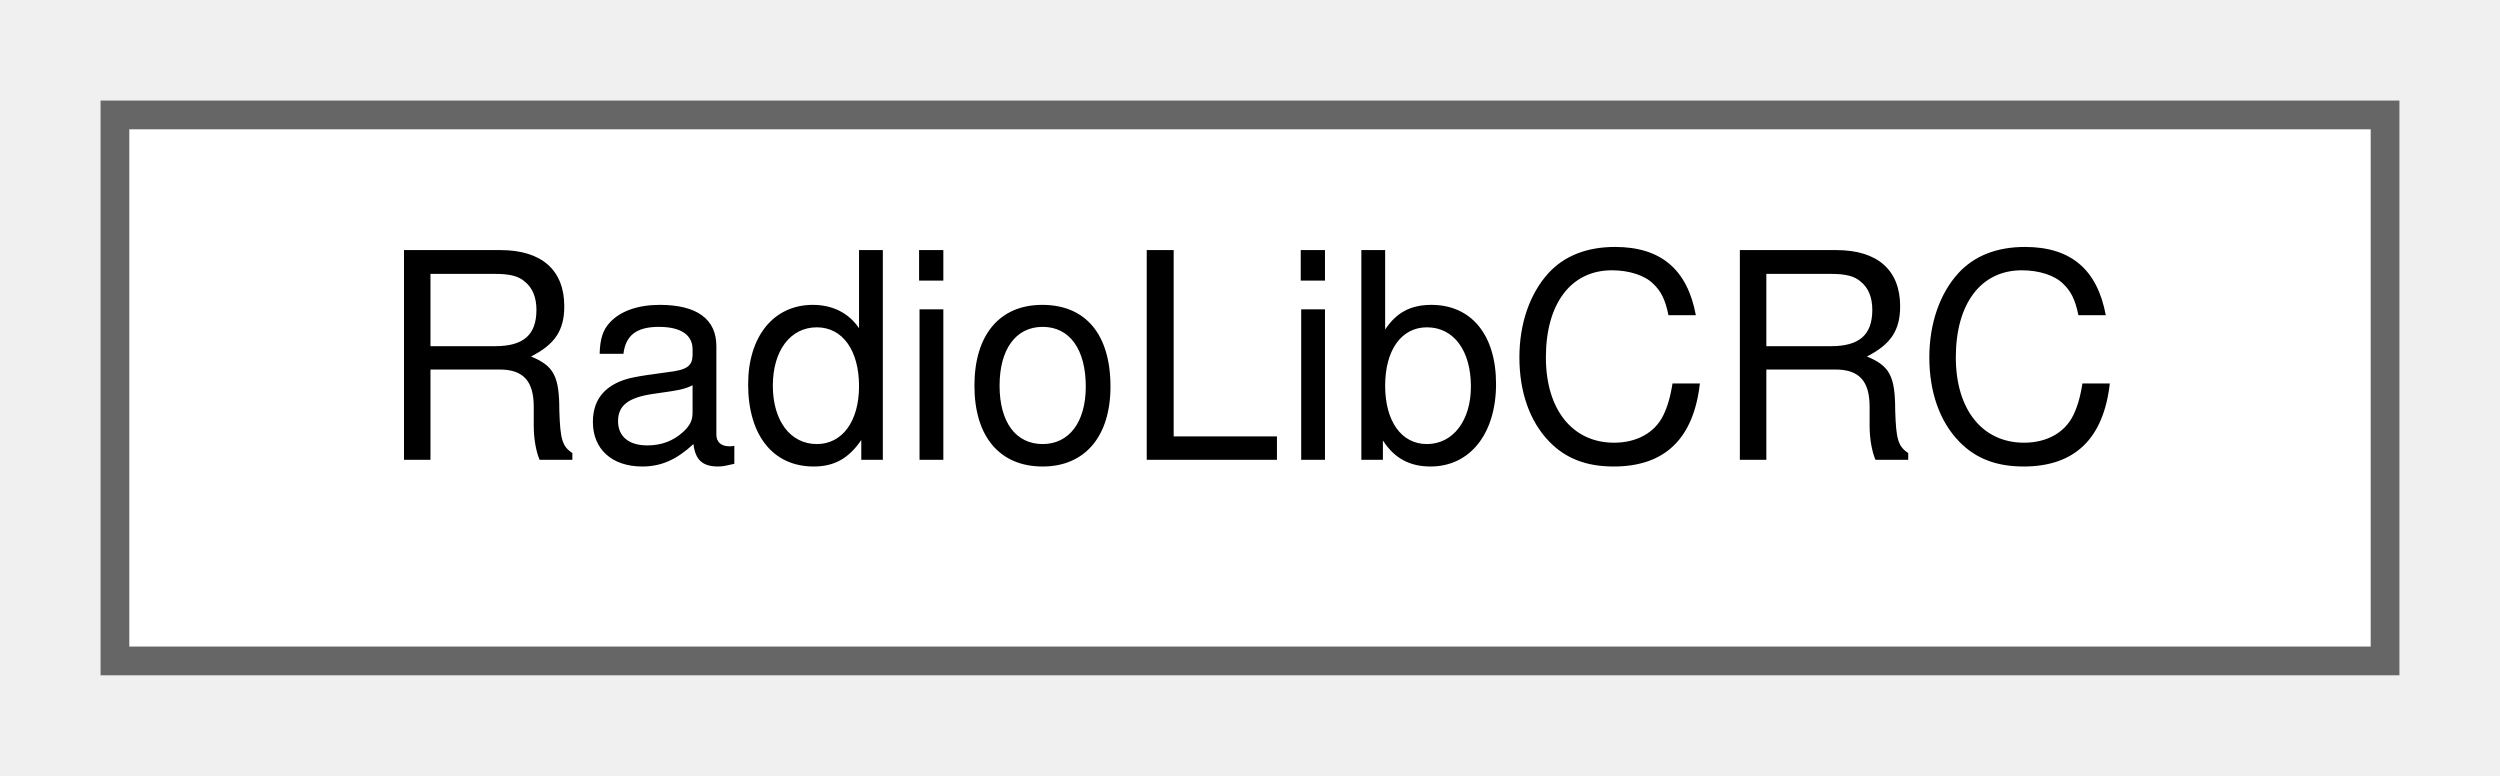
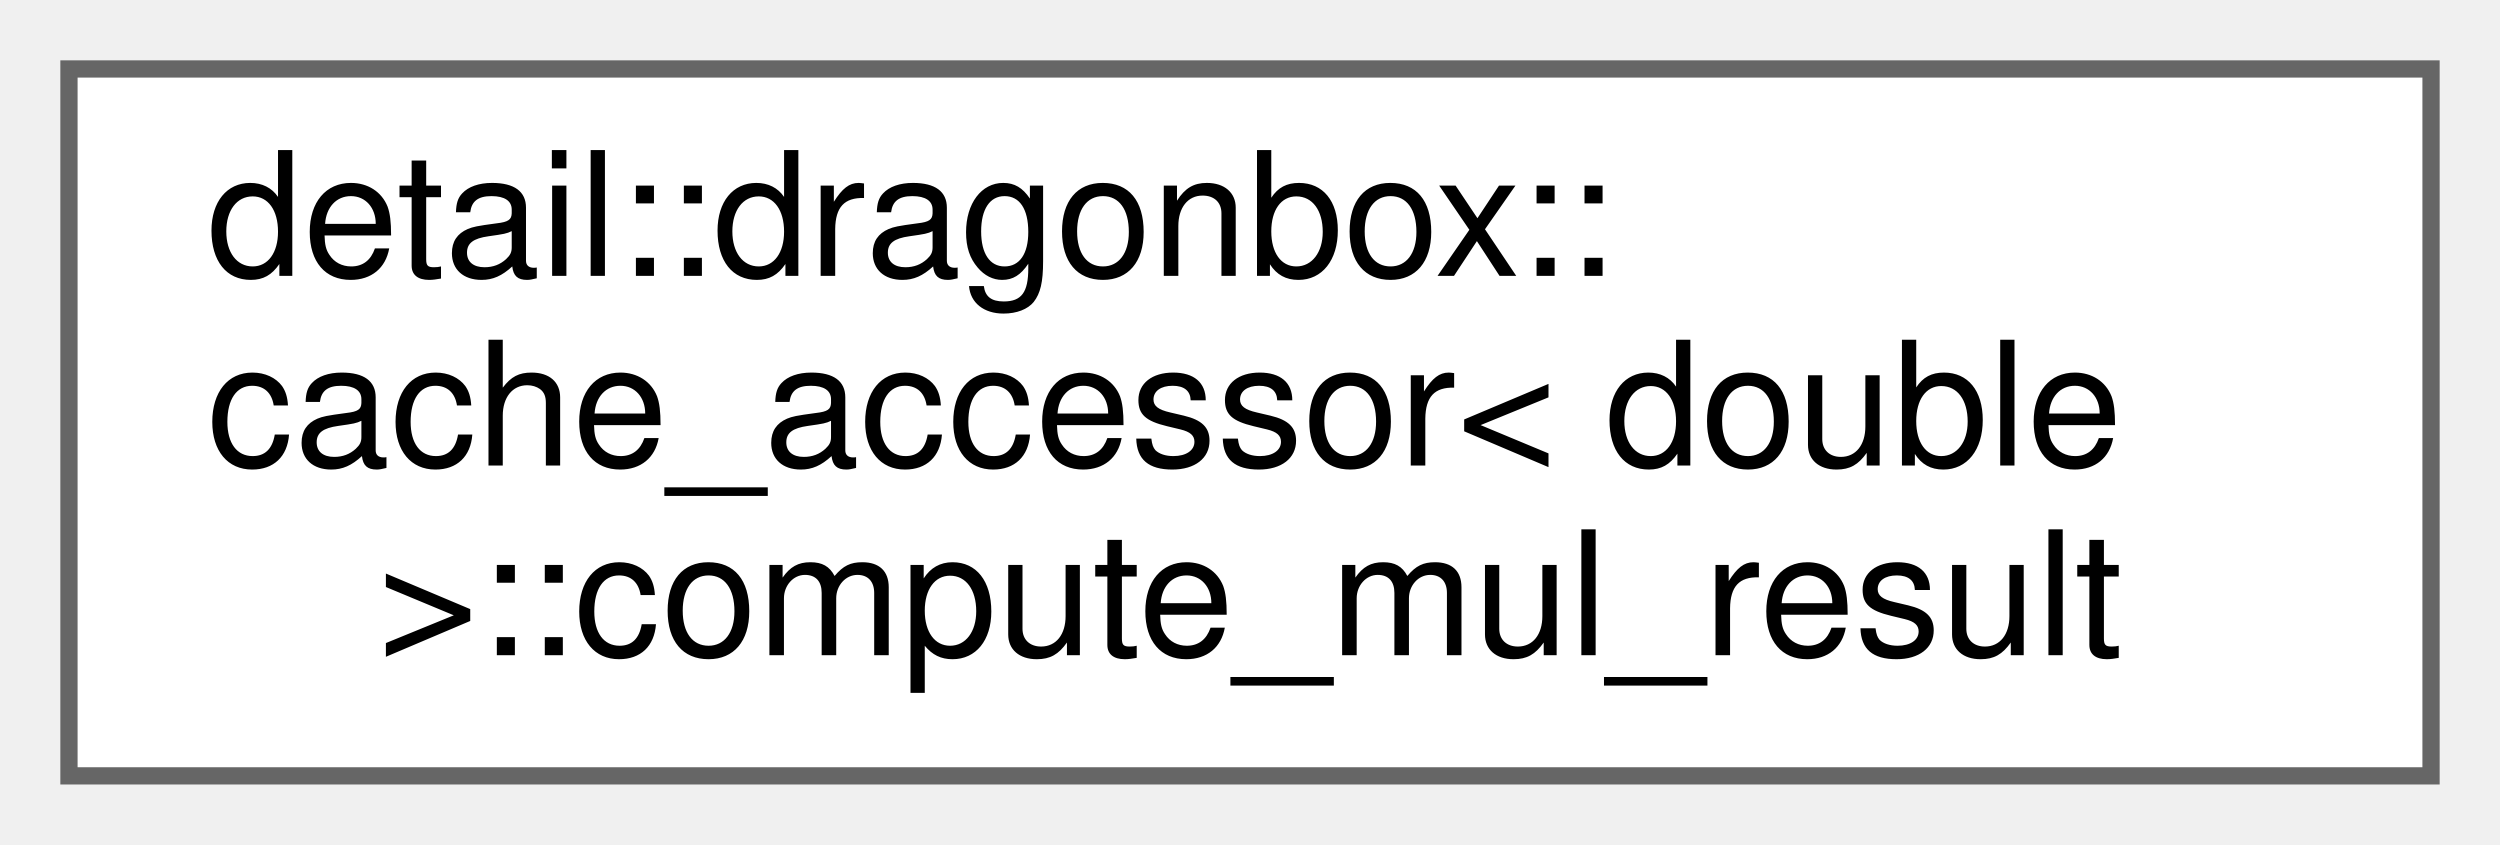
- <svg xmlns="http://www.w3.org/2000/svg" xmlns:xlink="http://www.w3.org/1999/xlink" width="87pt" height="27pt" viewBox="0.00 0.00 87.00 27.00">
-   <g id="graph0" class="graph" transform="scale(1 1) rotate(0) translate(4 23)">
+ <svg xmlns="http://www.w3.org/2000/svg" xmlns:xlink="http://www.w3.org/1999/xlink" width="145pt" height="49pt" viewBox="0.00 0.00 145.00 49.00">
+   <g id="graph0" class="graph" transform="scale(1 1) rotate(0) translate(4 45)">
    <g id="Node000000" class="node">
      <g id="a_Node000000">
-         <a xlink:href="classRadioLibCRC.html" target="_top" xlink:title="Class to calculate CRCs of varying formats.">
-           <polygon fill="white" stroke="#666666" points="79,-19 0,-19 0,0 79,0 79,-19" />
-           <text text-anchor="middle" x="39.5" y="-7" font-family="Helvetica,sans-Serif" font-size="10.00">RadioLibCRC</text>
+         <a xlink:href="structdetail_1_1dragonbox_1_1cache__accessor_3_01double_01_4_1_1compute__mul__result.html" target="_top" xlink:title=" ">
+           <polygon fill="white" stroke="#666666" points="137,-41 0,-41 0,0 137,0 137,-41" />
+           <text text-anchor="start" x="8" y="-29" font-family="Helvetica,sans-Serif" font-size="10.00">detail::dragonbox::</text>
+           <text text-anchor="start" x="8" y="-18" font-family="Helvetica,sans-Serif" font-size="10.00">cache_accessor&lt; double</text>
+           <text text-anchor="middle" x="68.5" y="-7" font-family="Helvetica,sans-Serif" font-size="10.00"> &gt;::compute_mul_result</text>
        </a>
      </g>
    </g>
  </g>
</svg>
